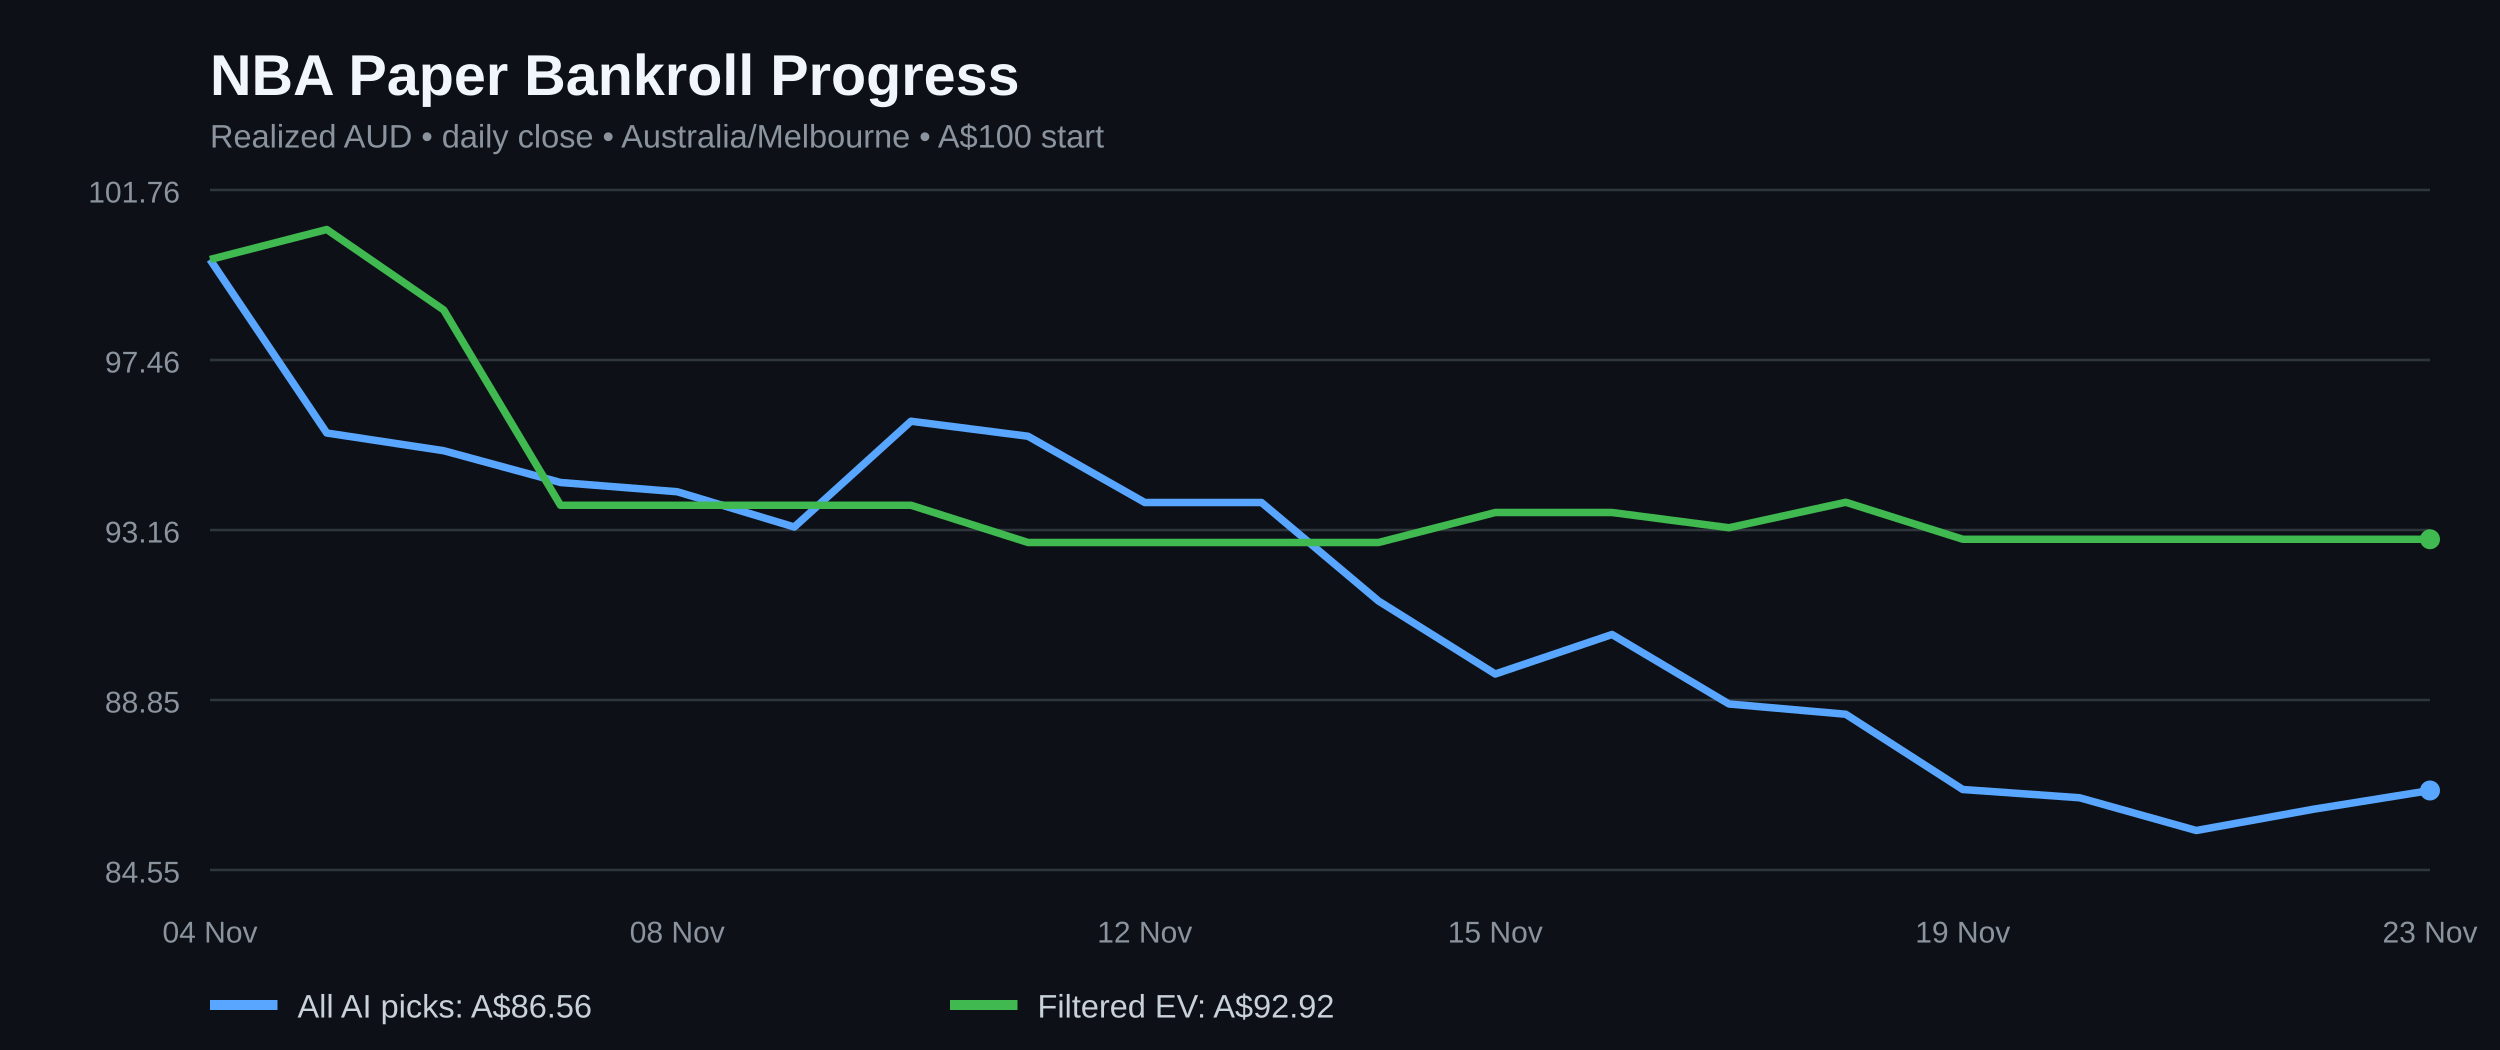
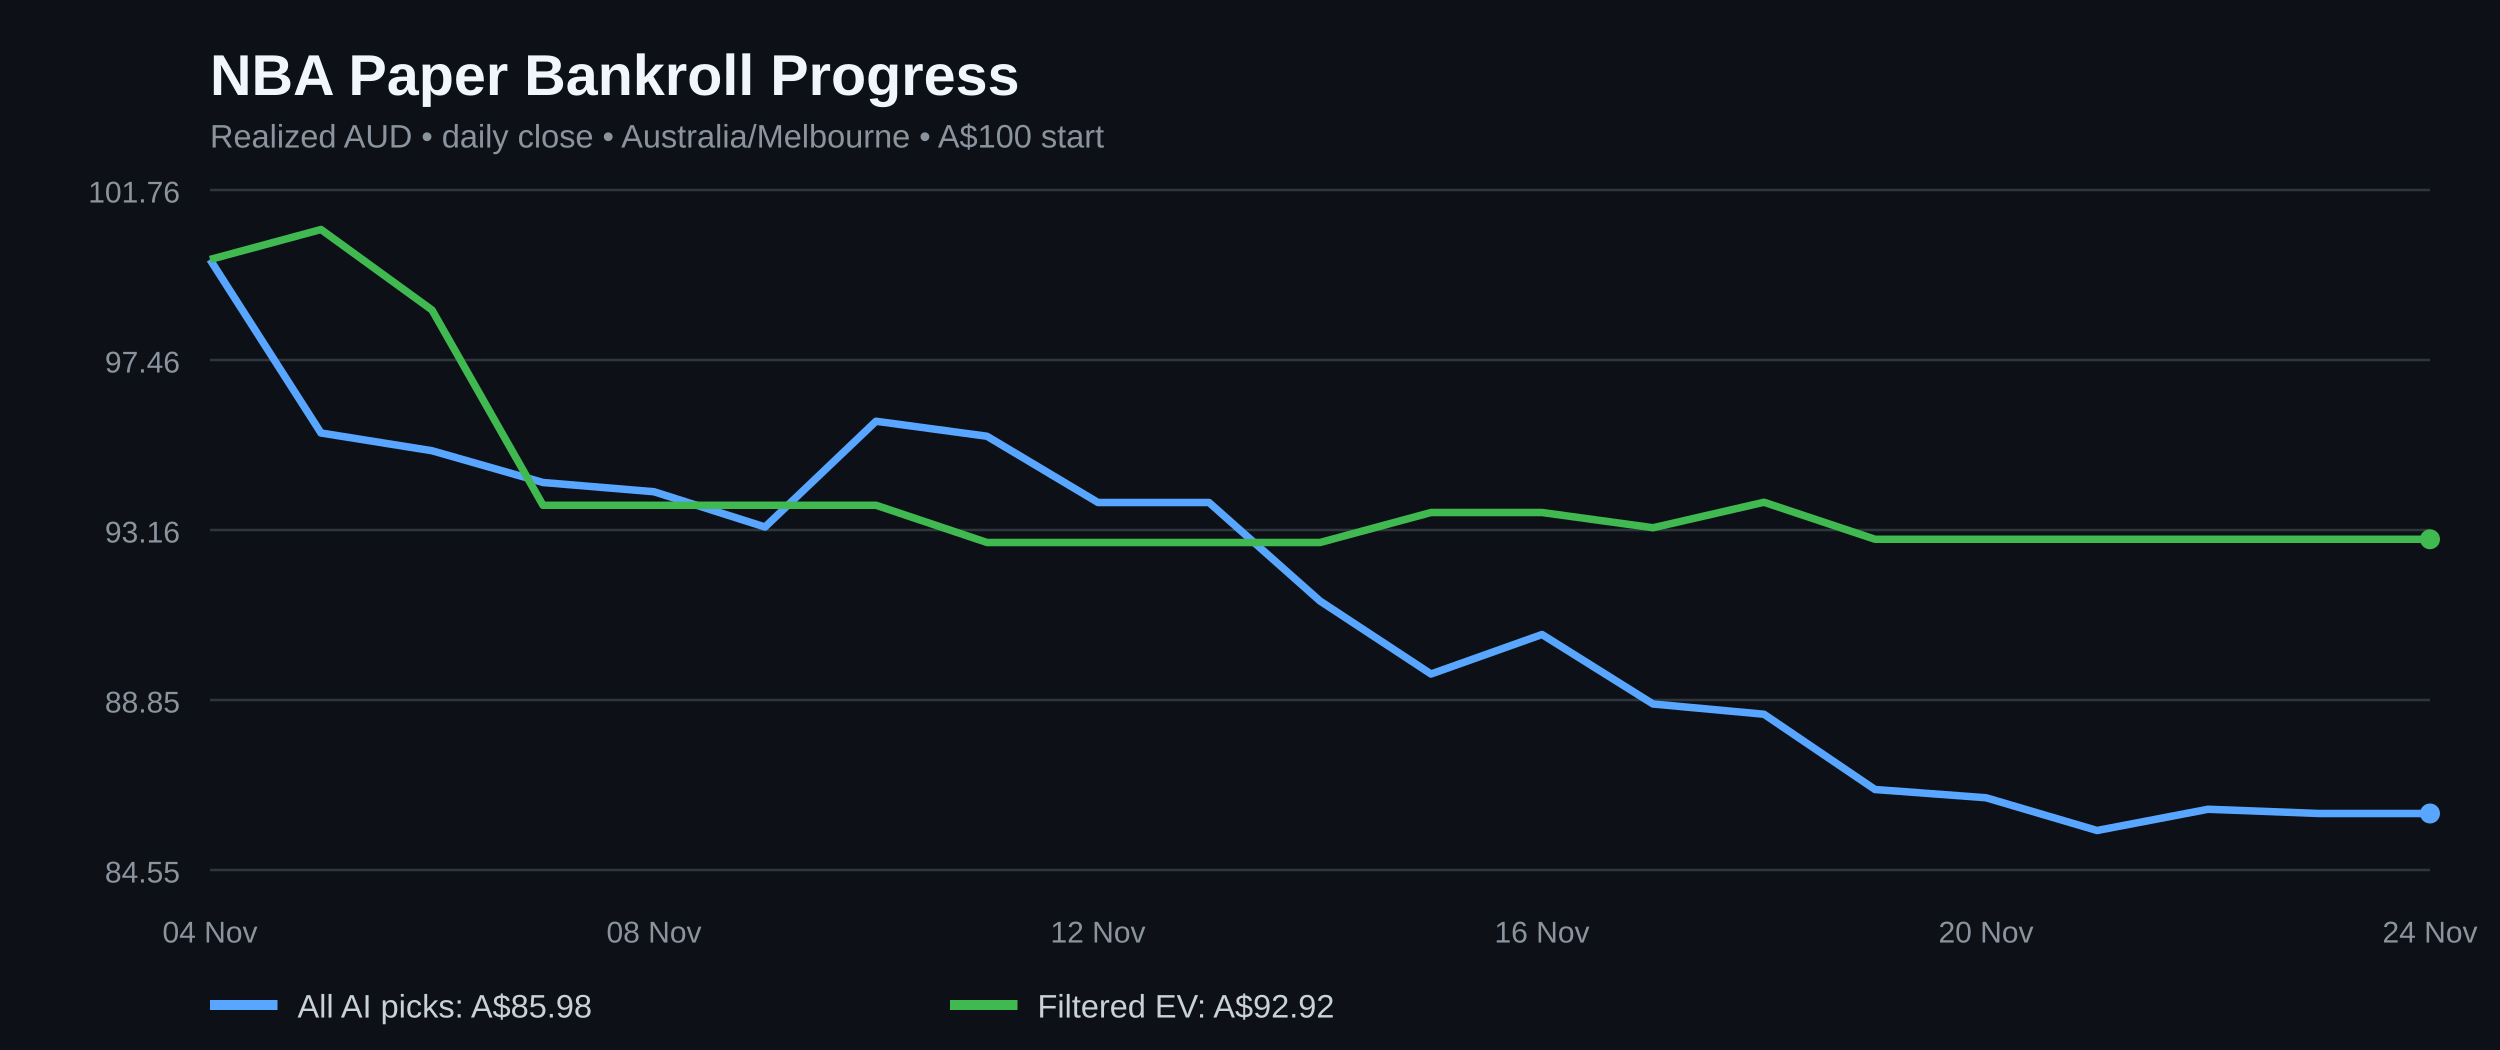
<svg xmlns="http://www.w3.org/2000/svg" width="1000" height="420" viewBox="0 0 1000 420" role="img" aria-label="NBA paper bankroll history for all AI picks and filtered positive EV bets">
  <rect width="100%" height="100%" fill="#0d1117" />
  <text x="84" y="38" fill="#f0f6fc" font-family="Arial,sans-serif" font-size="23" font-weight="bold">NBA Paper Bankroll Progress</text>
  <text x="84" y="59" fill="#8b949e" font-family="Arial,sans-serif" font-size="13">Realized AUD • daily close • Australia/Melbourne • A$100 start</text>
  <line x1="84" x2="972" y1="348.0" y2="348.0" stroke="#30363d" />
  <text x="72" y="353.0" fill="#8b949e" text-anchor="end" font-family="Arial,sans-serif" font-size="12">84.55</text>
  <line x1="84" x2="972" y1="280.0" y2="280.0" stroke="#30363d" />
  <text x="72" y="285.0" fill="#8b949e" text-anchor="end" font-family="Arial,sans-serif" font-size="12">88.85</text>
  <line x1="84" x2="972" y1="212.0" y2="212.0" stroke="#30363d" />
  <text x="72" y="217.0" fill="#8b949e" text-anchor="end" font-family="Arial,sans-serif" font-size="12">93.16</text>
  <line x1="84" x2="972" y1="144.0" y2="144.0" stroke="#30363d" />
  <text x="72" y="149.0" fill="#8b949e" text-anchor="end" font-family="Arial,sans-serif" font-size="12">97.46</text>
  <line x1="84" x2="972" y1="76.0" y2="76.0" stroke="#30363d" />
  <text x="72" y="81.0" fill="#8b949e" text-anchor="end" font-family="Arial,sans-serif" font-size="12">101.76</text>
-   <polyline fill="none" stroke="#58a6ff" stroke-width="3" stroke-linejoin="round" points="84.0,103.8 130.7,173.2 177.5,180.3 224.2,193.0 270.9,196.7 317.7,210.8 364.4,168.5 411.2,174.5 457.9,201.0 504.6,201.0 551.4,240.4 598.1,269.6 644.8,253.8 691.6,281.6 738.3,285.7 785.1,315.8 831.8,319.1 878.5,332.2 925.3,323.7 972.0,316.2" />
-   <polyline fill="none" stroke="#3fb950" stroke-width="3" stroke-linejoin="round" points="84.0,103.8 130.7,91.8 177.5,124.0 224.2,202.1 270.9,202.1 317.7,202.1 364.4,202.1 411.2,217.0 457.9,217.0 504.6,217.0 551.4,217.0 598.1,205.0 644.8,205.0 691.6,211.1 738.3,200.9 785.1,215.7 831.8,215.7 878.5,215.7 925.3,215.7 972.0,215.7" />
-   <circle cx="972.0" cy="316.2" r="4" fill="#58a6ff" />
+   <polyline fill="none" stroke="#58a6ff" stroke-width="3" stroke-linejoin="round" points="84.0,103.8 128.4,173.2 172.8,180.3 217.2,193.0 261.6,196.7 306.0,210.8 350.4,168.5 394.8,174.5 439.2,201.0 483.6,201.0 528.0,240.4 572.4,269.6 616.8,253.8 661.2,281.6 705.6,285.7 750.0,315.8 794.4,319.1 838.8,332.2 883.2,323.7 927.6,325.4 972.0,325.4" />
+   <polyline fill="none" stroke="#3fb950" stroke-width="3" stroke-linejoin="round" points="84.0,103.8 128.4,91.8 172.8,124.0 217.2,202.1 261.6,202.1 306.0,202.1 350.4,202.1 394.8,217.0 439.2,217.0 483.6,217.0 528.0,217.0 572.4,205.0 616.8,205.0 661.2,211.1 705.6,200.9 750.0,215.7 794.4,215.7 838.8,215.7 883.2,215.7 927.6,215.7 972.0,215.7" />
+   <circle cx="972.0" cy="325.4" r="4" fill="#58a6ff" />
  <circle cx="972.0" cy="215.7" r="4" fill="#3fb950" />
  <text x="84.0" y="377" text-anchor="middle" fill="#8b949e" font-family="Arial,sans-serif" font-size="12">04 Nov</text>
-   <text x="270.9" y="377" text-anchor="middle" fill="#8b949e" font-family="Arial,sans-serif" font-size="12">08 Nov</text>
-   <text x="457.9" y="377" text-anchor="middle" fill="#8b949e" font-family="Arial,sans-serif" font-size="12">12 Nov</text>
-   <text x="598.1" y="377" text-anchor="middle" fill="#8b949e" font-family="Arial,sans-serif" font-size="12">15 Nov</text>
-   <text x="785.1" y="377" text-anchor="middle" fill="#8b949e" font-family="Arial,sans-serif" font-size="12">19 Nov</text>
-   <text x="972.0" y="377" text-anchor="middle" fill="#8b949e" font-family="Arial,sans-serif" font-size="12">23 Nov</text>
+   <text x="261.6" y="377" text-anchor="middle" fill="#8b949e" font-family="Arial,sans-serif" font-size="12">08 Nov</text>
+   <text x="439.2" y="377" text-anchor="middle" fill="#8b949e" font-family="Arial,sans-serif" font-size="12">12 Nov</text>
+   <text x="616.8" y="377" text-anchor="middle" fill="#8b949e" font-family="Arial,sans-serif" font-size="12">16 Nov</text>
+   <text x="794.4" y="377" text-anchor="middle" fill="#8b949e" font-family="Arial,sans-serif" font-size="12">20 Nov</text>
+   <text x="972.0" y="377" text-anchor="middle" fill="#8b949e" font-family="Arial,sans-serif" font-size="12">24 Nov</text>
  <line x1="84" y1="402" x2="111" y2="402" stroke="#58a6ff" stroke-width="4" />
-   <text x="119" y="407" fill="#c9d1d9" font-family="Arial,sans-serif" font-size="13">All AI picks: A$86.56</text>
+   <text x="119" y="407" fill="#c9d1d9" font-family="Arial,sans-serif" font-size="13">All AI picks: A$85.98</text>
  <line x1="380" y1="402" x2="407" y2="402" stroke="#3fb950" stroke-width="4" />
  <text x="415" y="407" fill="#c9d1d9" font-family="Arial,sans-serif" font-size="13">Filtered EV: A$92.92</text>
</svg>
